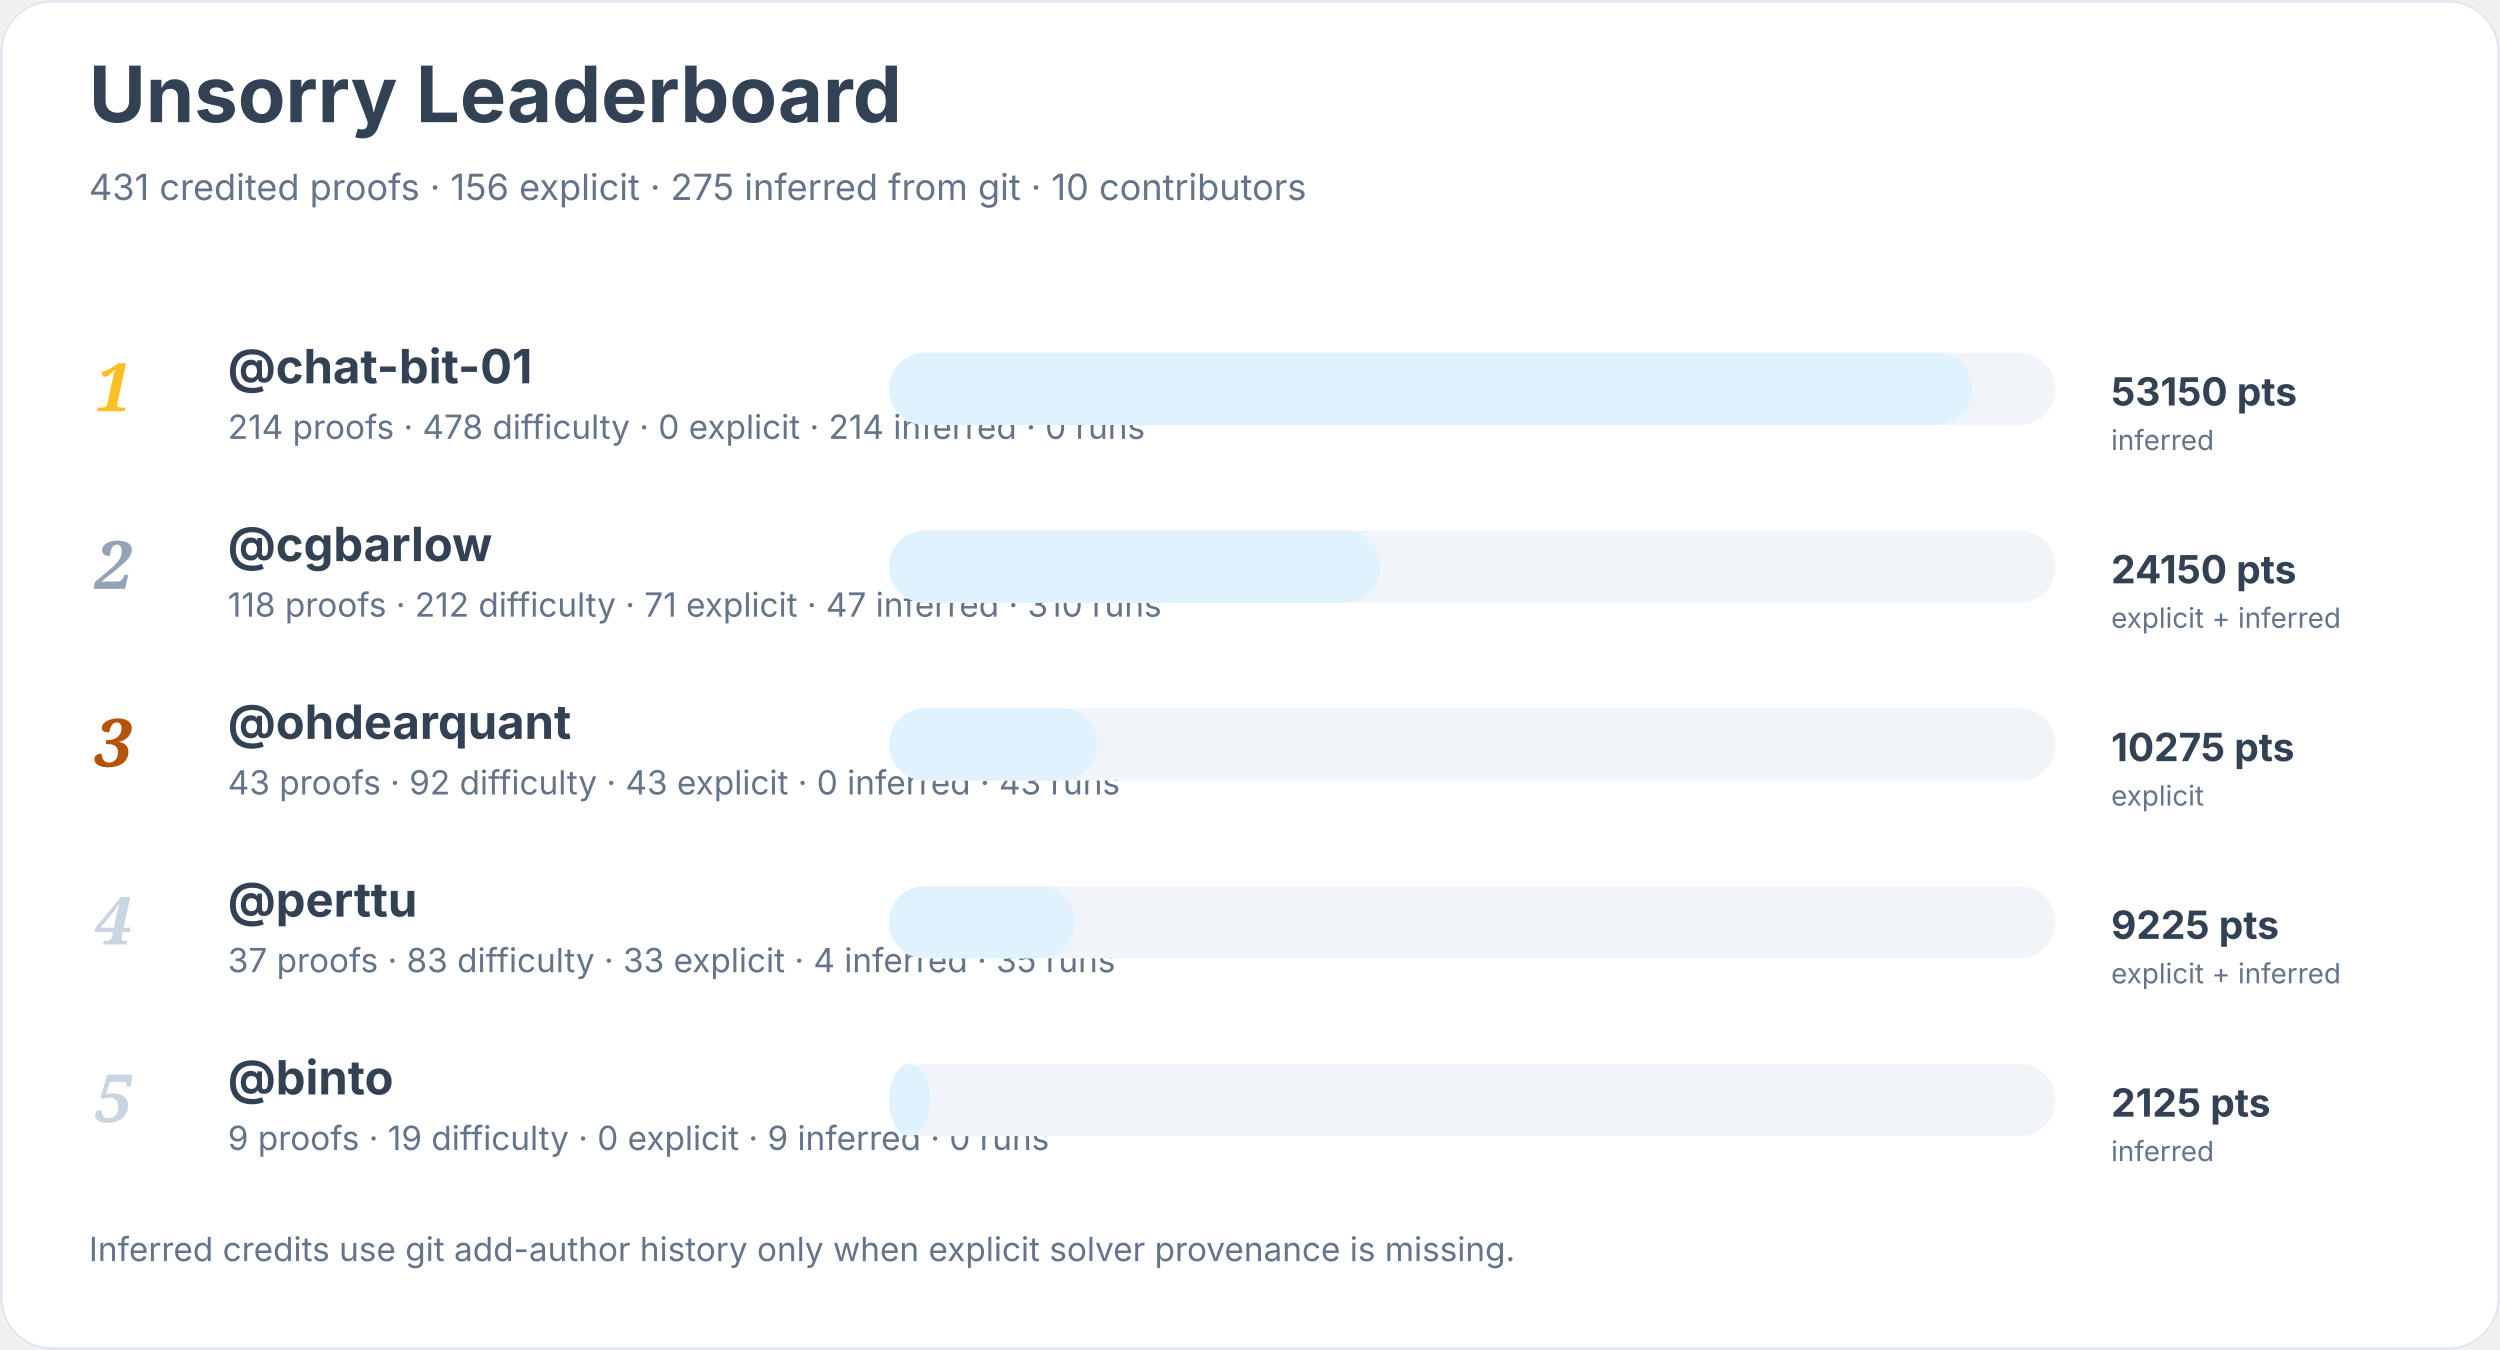
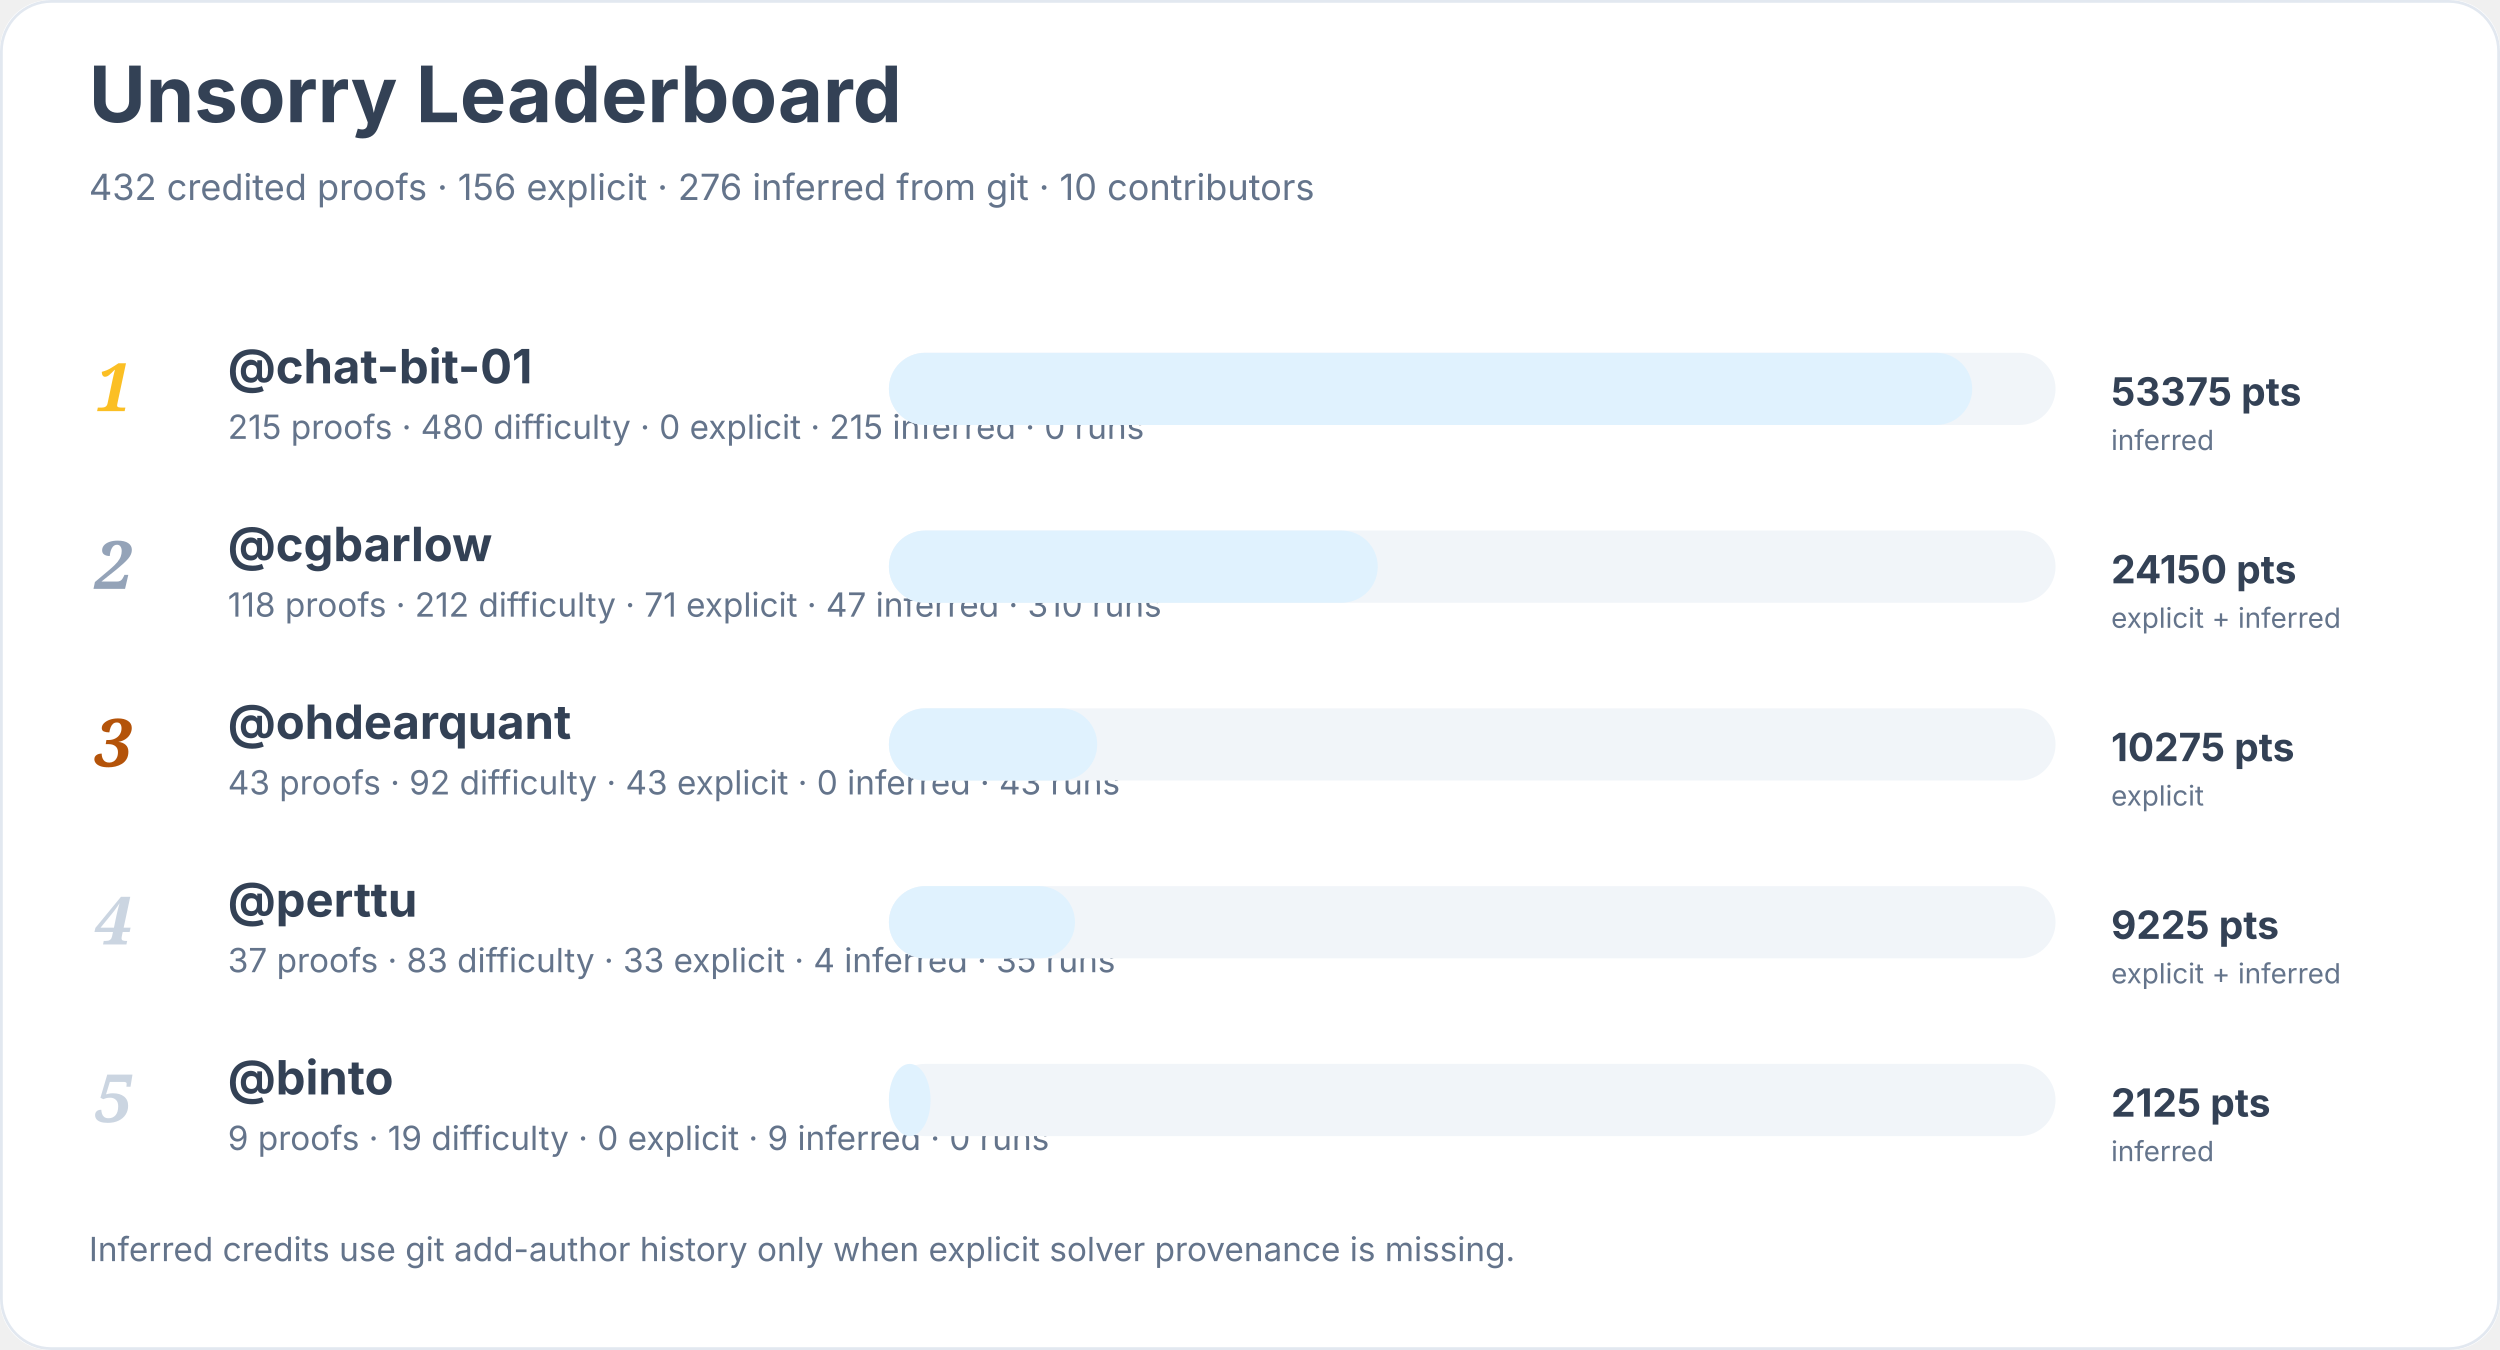
<svg xmlns="http://www.w3.org/2000/svg" width="900" height="486" viewBox="0 0 900 486" role="img" aria-labelledby="title desc">
  <rect width="900" height="100%" rx="18" fill="#ffffff" />
  <rect x="0.5" y="0.5" width="899" height="485" rx="18" fill="none" stroke="#e2e8f0" />
  <text x="32" y="44" font-family="Inter, system-ui, sans-serif" font-size="28" font-weight="700" fill="#334155">Unsorry Leaderboard</text>
-   <text x="32" y="72" font-family="Inter, system-ui, sans-serif" font-size="13" fill="#64748b">431 credited proofs · 156 explicit · 275 inferred from git · 10 contributors</text>
+   <text x="32" y="72" font-family="Inter, system-ui, sans-serif" font-size="13" fill="#64748b">432 credited proofs · 156 explicit · 276 inferred from git · 10 contributors</text>
  <text x="34" y="148" font-family="Georgia, serif" font-size="24" font-style="italic" font-weight="700" fill="#fbbf24">1</text>
  <a href="https://github.com/chat-bit-01">
    <text x="82" y="138" font-family="Inter, system-ui, sans-serif" font-size="17" font-weight="650" fill="#334155">@chat-bit-01</text>
  </a>
-   <text x="82" y="158" font-family="Inter, system-ui, sans-serif" font-size="12" fill="#64748b">214 proofs · 478 difficulty · 0 explicit · 214 inferred · 0 runs</text>
+   <text x="82" y="158" font-family="Inter, system-ui, sans-serif" font-size="12" fill="#64748b">215 proofs · 480 difficulty · 0 explicit · 215 inferred · 0 runs</text>
  <rect x="320" y="127" width="420" height="26" rx="13" fill="#f1f5f9" />
  <rect x="320" y="127" width="390" height="26" rx="13" fill="#e0f2fe" />
-   <text x="760" y="146" font-family="Inter, system-ui, sans-serif" font-size="14" font-weight="700" fill="#334155">53150 pts</text>
+   <text x="760" y="146" font-family="Inter, system-ui, sans-serif" font-size="14" font-weight="700" fill="#334155">53375 pts</text>
  <text x="760" y="162" font-family="Inter, system-ui, sans-serif" font-size="10" fill="#64748b">inferred</text>
  <text x="34" y="212" font-family="Georgia, serif" font-size="24" font-style="italic" font-weight="700" fill="#94a3b8">2</text>
  <a href="https://github.com/cgbarlow">
    <text x="82" y="202" font-family="Inter, system-ui, sans-serif" font-size="17" font-weight="650" fill="#334155">@cgbarlow</text>
  </a>
  <text x="82" y="222" font-family="Inter, system-ui, sans-serif" font-size="12" fill="#64748b">118 proofs · 212 difficulty · 71 explicit · 47 inferred · 310 runs</text>
  <rect x="320" y="191" width="420" height="26" rx="13" fill="#f1f5f9" />
-   <rect x="320" y="191" width="177" height="26" rx="13" fill="#e0f2fe" />
+   <rect x="320" y="191" width="176" height="26" rx="13" fill="#e0f2fe" />
  <text x="760" y="210" font-family="Inter, system-ui, sans-serif" font-size="14" font-weight="700" fill="#334155">24150 pts</text>
  <text x="760" y="226" font-family="Inter, system-ui, sans-serif" font-size="10" fill="#64748b">explicit + inferred</text>
  <text x="34" y="276" font-family="Georgia, serif" font-size="24" font-style="italic" font-weight="700" fill="#b45309">3</text>
  <a href="https://github.com/ohdearquant">
    <text x="82" y="266" font-family="Inter, system-ui, sans-serif" font-size="17" font-weight="650" fill="#334155">@ohdearquant</text>
  </a>
  <text x="82" y="286" font-family="Inter, system-ui, sans-serif" font-size="12" fill="#64748b">43 proofs · 92 difficulty · 43 explicit · 0 inferred · 43 runs</text>
  <rect x="320" y="255" width="420" height="26" rx="13" fill="#f1f5f9" />
  <rect x="320" y="255" width="75" height="26" rx="13" fill="#e0f2fe" />
  <text x="760" y="274" font-family="Inter, system-ui, sans-serif" font-size="14" font-weight="700" fill="#334155">10275 pts</text>
  <text x="760" y="290" font-family="Inter, system-ui, sans-serif" font-size="10" fill="#64748b">explicit</text>
  <text x="34" y="340" font-family="Georgia, serif" font-size="24" font-style="italic" font-weight="700" fill="#cbd5e1">4</text>
  <a href="https://github.com/perttu">
    <text x="82" y="330" font-family="Inter, system-ui, sans-serif" font-size="17" font-weight="650" fill="#334155">@perttu</text>
  </a>
  <text x="82" y="350" font-family="Inter, system-ui, sans-serif" font-size="12" fill="#64748b">37 proofs · 83 difficulty · 33 explicit · 4 inferred · 35 runs</text>
  <rect x="320" y="319" width="420" height="26" rx="13" fill="#f1f5f9" />
  <rect x="320" y="319" width="67" height="26" rx="13" fill="#e0f2fe" />
  <text x="760" y="338" font-family="Inter, system-ui, sans-serif" font-size="14" font-weight="700" fill="#334155">9225 pts</text>
  <text x="760" y="354" font-family="Inter, system-ui, sans-serif" font-size="10" fill="#64748b">explicit + inferred</text>
  <text x="34" y="404" font-family="Georgia, serif" font-size="24" font-style="italic" font-weight="700" fill="#cbd5e1">5</text>
  <a href="https://github.com/binto">
    <text x="82" y="394" font-family="Inter, system-ui, sans-serif" font-size="17" font-weight="650" fill="#334155">@binto</text>
  </a>
  <text x="82" y="414" font-family="Inter, system-ui, sans-serif" font-size="12" fill="#64748b">9 proofs · 19 difficulty · 0 explicit · 9 inferred · 0 runs</text>
  <rect x="320" y="383" width="420" height="26" rx="13" fill="#f1f5f9" />
  <rect x="320" y="383" width="15" height="26" rx="13" fill="#e0f2fe" />
  <text x="760" y="402" font-family="Inter, system-ui, sans-serif" font-size="14" font-weight="700" fill="#334155">2125 pts</text>
  <text x="760" y="418" font-family="Inter, system-ui, sans-serif" font-size="10" fill="#64748b">inferred</text>
  <text x="32" y="454" font-family="Inter, system-ui, sans-serif" font-size="12" fill="#64748b">Inferred credits use git add-author history only when explicit solver provenance is missing.</text>
</svg>
